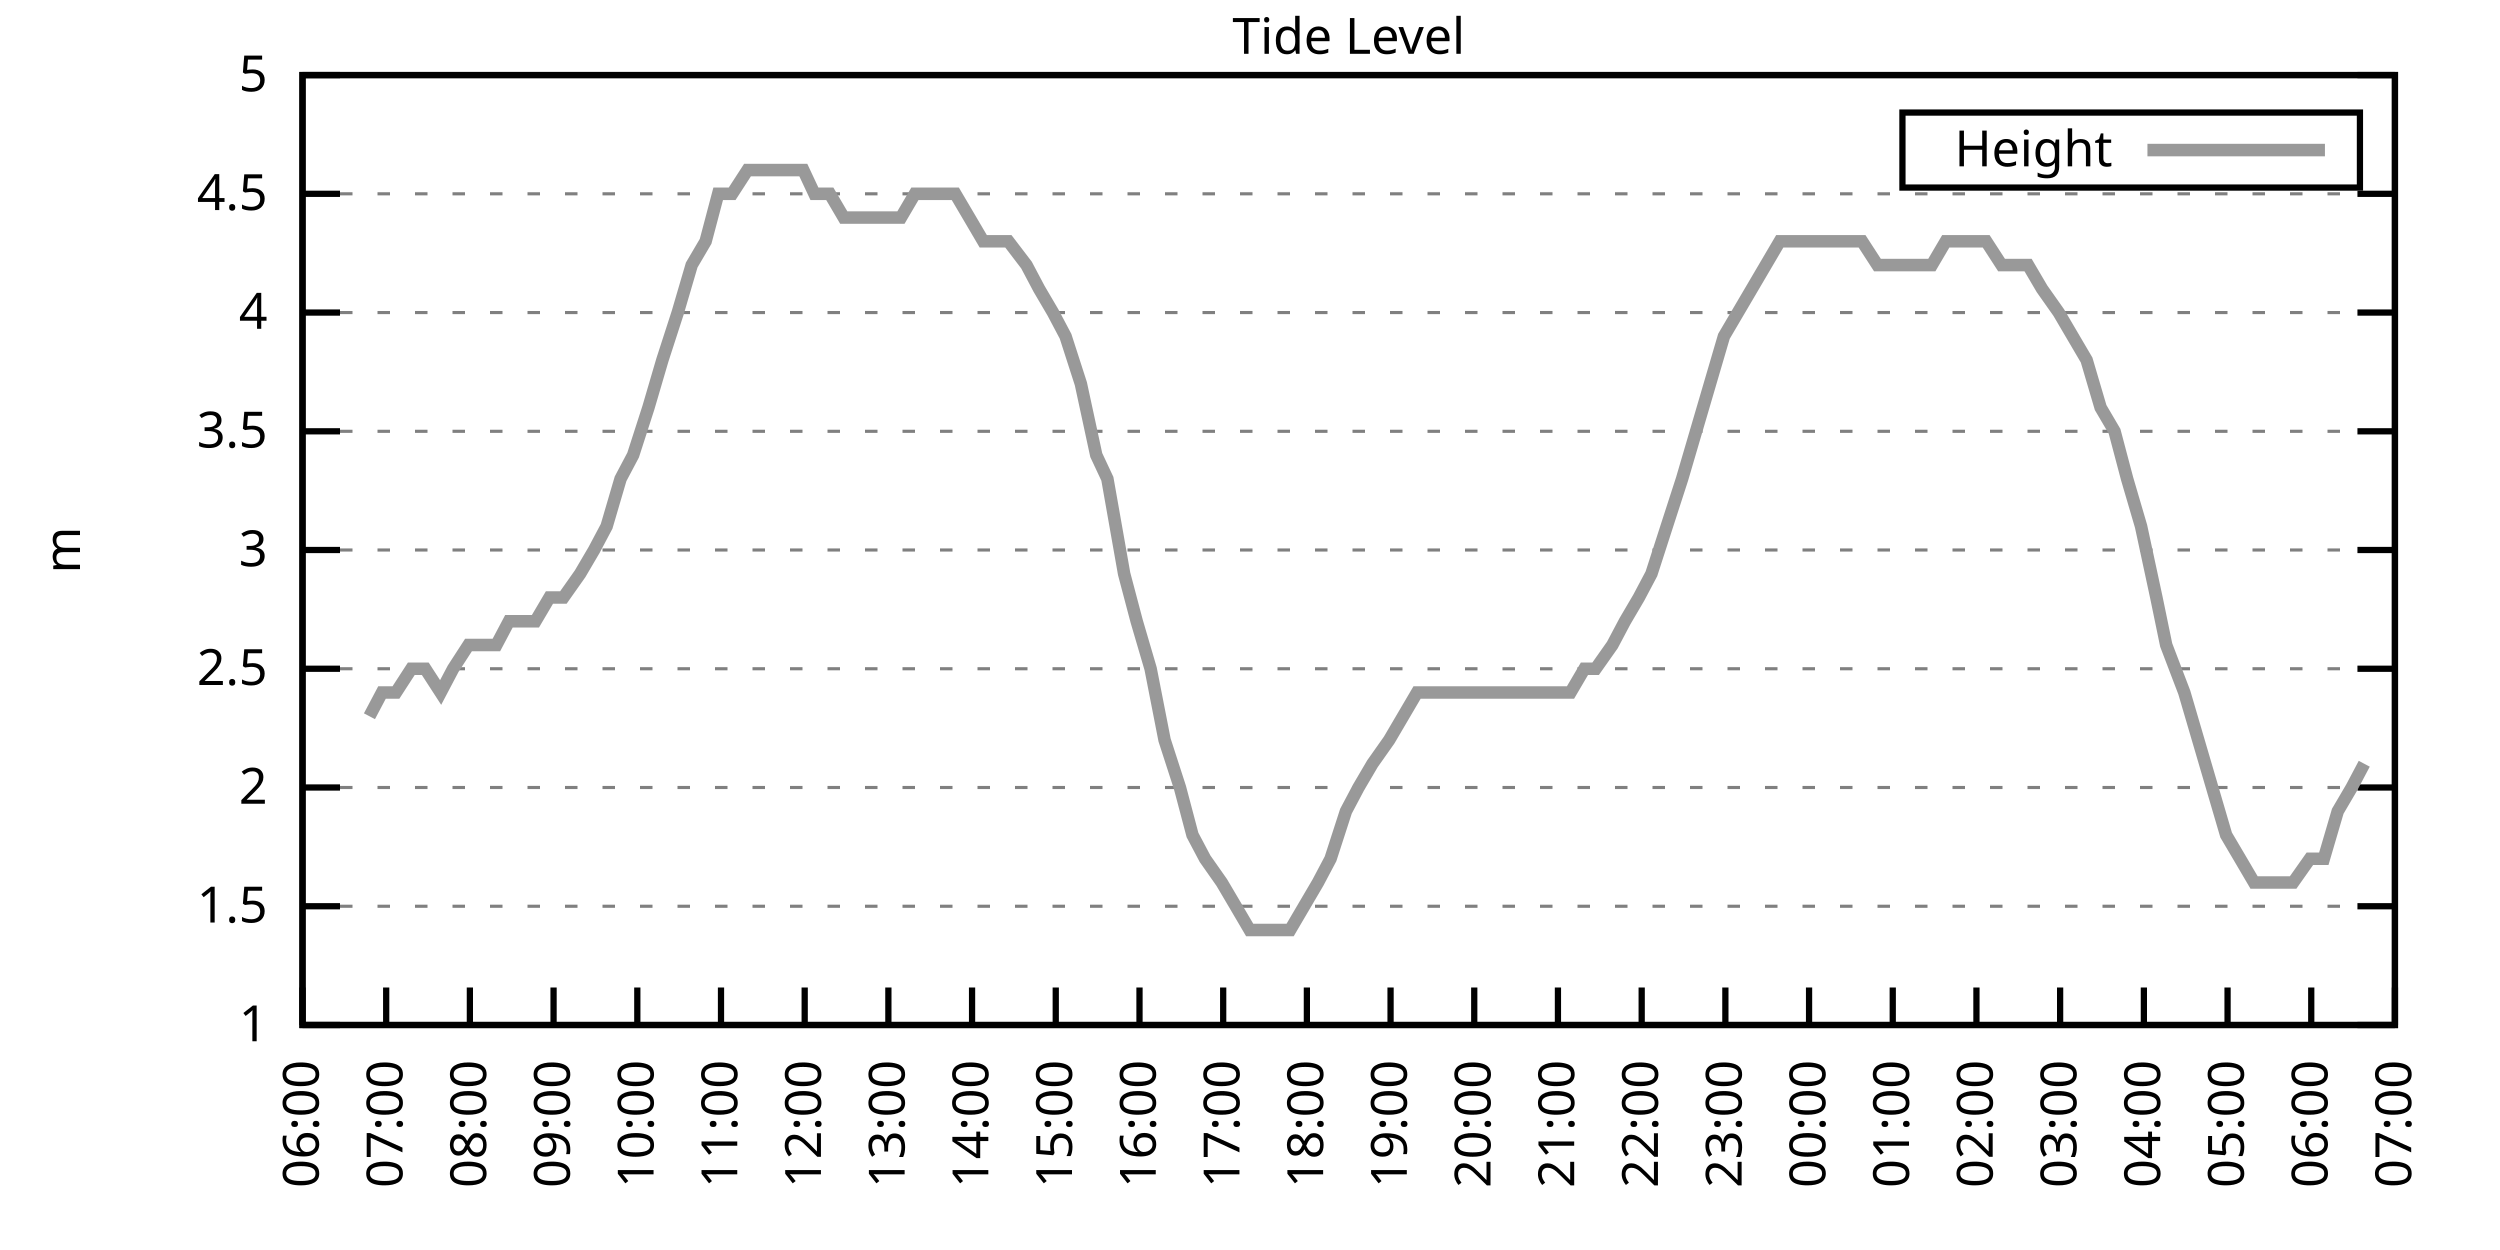
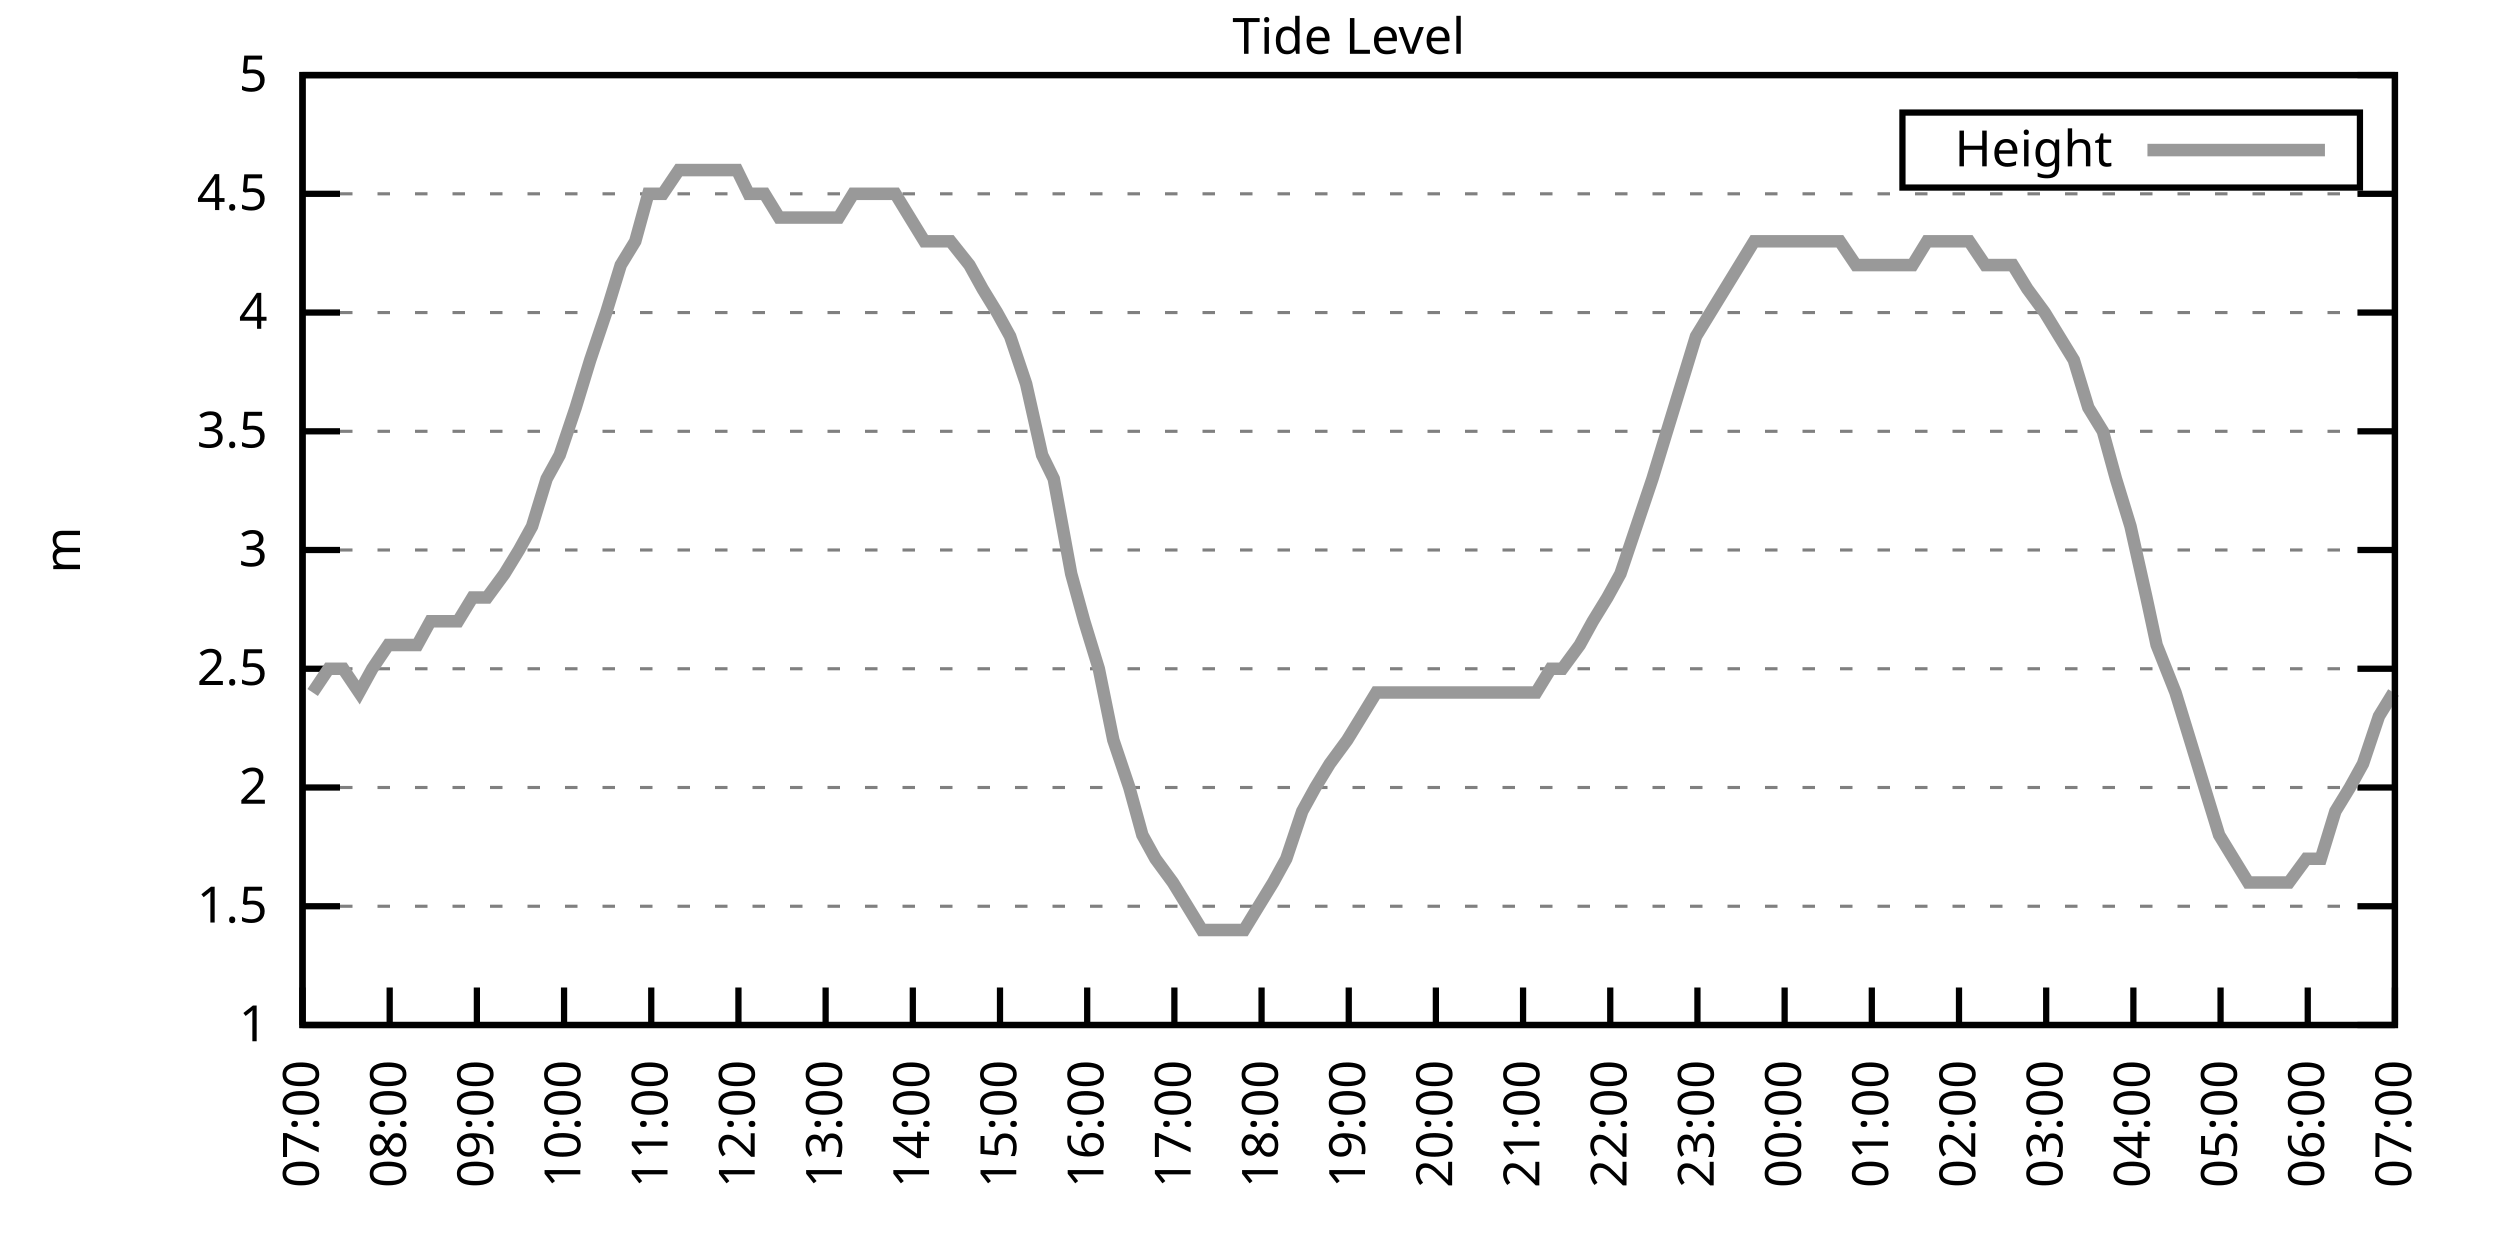
<svg xmlns="http://www.w3.org/2000/svg" xmlns:xlink="http://www.w3.org/1999/xlink" width="400" height="200" viewBox="0 0 400 200">
  <g id="gnuplot_canvas">
    <rect x="0" y="0" width="400" height="200" fill="none" />
    <defs>
      <circle id="gpDot" r="0.5" stroke-width="0.5" stroke="currentColor" />
      <path id="gpPt0" stroke-width="0.333" stroke="currentColor" d="M-1,0 h2 M0,-1 v2" />
      <path id="gpPt1" stroke-width="0.333" stroke="currentColor" d="M-1,-1 L1,1 M1,-1 L-1,1" />
      <path id="gpPt2" stroke-width="0.333" stroke="currentColor" d="M-1,0 L1,0 M0,-1 L0,1 M-1,-1 L1,1 M-1,1 L1,-1" />
      <rect id="gpPt3" stroke-width="0.333" stroke="currentColor" x="-1" y="-1" width="2" height="2" />
      <rect id="gpPt4" stroke-width="0.333" stroke="currentColor" fill="currentColor" x="-1" y="-1" width="2" height="2" />
      <circle id="gpPt5" stroke-width="0.333" stroke="currentColor" cx="0" cy="0" r="1" />
      <use xlink:href="#gpPt5" id="gpPt6" fill="currentColor" stroke="none" />
      <path id="gpPt7" stroke-width="0.333" stroke="currentColor" d="M0,-1.33 L-1.33,0.67 L1.33,0.67 z" />
      <use xlink:href="#gpPt7" id="gpPt8" fill="currentColor" stroke="none" />
      <use xlink:href="#gpPt7" id="gpPt9" stroke="currentColor" transform="rotate(180)" />
      <use xlink:href="#gpPt9" id="gpPt10" fill="currentColor" stroke="none" />
      <use xlink:href="#gpPt3" id="gpPt11" stroke="currentColor" transform="rotate(45)" />
      <use xlink:href="#gpPt11" id="gpPt12" fill="currentColor" stroke="none" />
      <path id="gpPt13" stroke-width="0.333" stroke="currentColor" d="M0,1.330 L1.265,0.411 L0.782,-1.067 L-0.782,-1.076 L-1.265,0.411 z" />
      <use xlink:href="#gpPt13" id="gpPt14" fill="currentColor" stroke="none" />
      <filter id="textbox" filterUnits="objectBoundingBox" x="0" y="0" height="1" width="1">
        <feFlood flood-color="white" flood-opacity="1" result="bgnd" />
        <feComposite in="SourceGraphic" in2="bgnd" operator="atop" />
      </filter>
      <filter id="greybox" filterUnits="objectBoundingBox" x="0" y="0" height="1" width="1">
        <feFlood flood-color="lightgrey" flood-opacity="1" result="grey" />
        <feComposite in="SourceGraphic" in2="grey" operator="atop" />
      </filter>
    </defs>
    <g fill="none" color="white" stroke="currentColor" stroke-width="1.00" stroke-linecap="butt" stroke-linejoin="miter">
</g>
    <g fill="none" color="black" stroke="currentColor" stroke-width="1.00" stroke-linecap="butt" stroke-linejoin="miter">
      <g stroke="none" shape-rendering="crispEdges">
        <polygon fill="rgb(255, 255, 255)" points="48.40,164.00 383.18,164.00 383.18,12.02 48.40,12.02 " />
      </g>
    </g>
    <g fill="none" color="black" stroke="currentColor" stroke-width="1.00" stroke-linecap="butt" stroke-linejoin="miter">
</g>
    <g fill="none" color="black" stroke="black" stroke-width="0.50" stroke-linecap="butt" stroke-linejoin="miter">
</g>
    <g fill="none" color="gray" stroke="currentColor" stroke-width="0.50" stroke-linecap="butt" stroke-linejoin="miter">
      <path stroke="gray" stroke-dasharray="2,4" class="gridline" d="M48.40,164.00 L383.19,164.00  " />
    </g>
    <g fill="none" color="gray" stroke="gray" stroke-width="1.00" stroke-linecap="butt" stroke-linejoin="miter">
</g>
    <g fill="none" color="black" stroke="currentColor" stroke-width="1.00" stroke-linecap="butt" stroke-linejoin="miter">
      <path stroke="black" d="M48.40,164.00 L54.40,164.00 M383.19,164.00 L377.19,164.00  " />
      <g transform="translate(42.80,166.60)" stroke="none" fill="black" font-family="Sans" font-size="8.00" text-anchor="end">
        <text>
          <tspan font-family="Sans"> 1</tspan>
        </text>
      </g>
    </g>
    <g fill="none" color="black" stroke="currentColor" stroke-width="1.00" stroke-linecap="butt" stroke-linejoin="miter">
</g>
    <g fill="none" color="black" stroke="black" stroke-width="0.50" stroke-linecap="butt" stroke-linejoin="miter">
</g>
    <g fill="none" color="gray" stroke="currentColor" stroke-width="0.50" stroke-linecap="butt" stroke-linejoin="miter">
      <path stroke="gray" stroke-dasharray="2,4" class="gridline" d="M48.40,145.00 L383.19,145.00  " />
    </g>
    <g fill="none" color="gray" stroke="gray" stroke-width="1.00" stroke-linecap="butt" stroke-linejoin="miter">
</g>
    <g fill="none" color="black" stroke="currentColor" stroke-width="1.00" stroke-linecap="butt" stroke-linejoin="miter">
      <path stroke="black" d="M48.40,145.00 L54.40,145.00 M383.19,145.00 L377.19,145.00  " />
      <g transform="translate(42.80,147.60)" stroke="none" fill="black" font-family="Sans" font-size="8.00" text-anchor="end">
        <text>
          <tspan font-family="Sans"> 1.5</tspan>
        </text>
      </g>
    </g>
    <g fill="none" color="black" stroke="currentColor" stroke-width="1.00" stroke-linecap="butt" stroke-linejoin="miter">
</g>
    <g fill="none" color="black" stroke="black" stroke-width="0.50" stroke-linecap="butt" stroke-linejoin="miter">
</g>
    <g fill="none" color="gray" stroke="currentColor" stroke-width="0.50" stroke-linecap="butt" stroke-linejoin="miter">
      <path stroke="gray" stroke-dasharray="2,4" class="gridline" d="M48.40,126.00 L383.19,126.00  " />
    </g>
    <g fill="none" color="gray" stroke="gray" stroke-width="1.00" stroke-linecap="butt" stroke-linejoin="miter">
</g>
    <g fill="none" color="black" stroke="currentColor" stroke-width="1.00" stroke-linecap="butt" stroke-linejoin="miter">
      <path stroke="black" d="M48.40,126.00 L54.40,126.00 M383.19,126.00 L377.19,126.00  " />
      <g transform="translate(42.80,128.60)" stroke="none" fill="black" font-family="Sans" font-size="8.00" text-anchor="end">
        <text>
          <tspan font-family="Sans"> 2</tspan>
        </text>
      </g>
    </g>
    <g fill="none" color="black" stroke="currentColor" stroke-width="1.00" stroke-linecap="butt" stroke-linejoin="miter">
</g>
    <g fill="none" color="black" stroke="black" stroke-width="0.50" stroke-linecap="butt" stroke-linejoin="miter">
</g>
    <g fill="none" color="gray" stroke="currentColor" stroke-width="0.50" stroke-linecap="butt" stroke-linejoin="miter">
      <path stroke="gray" stroke-dasharray="2,4" class="gridline" d="M48.40,107.00 L383.19,107.00  " />
    </g>
    <g fill="none" color="gray" stroke="gray" stroke-width="1.00" stroke-linecap="butt" stroke-linejoin="miter">
</g>
    <g fill="none" color="black" stroke="currentColor" stroke-width="1.00" stroke-linecap="butt" stroke-linejoin="miter">
      <path stroke="black" d="M48.40,107.00 L54.40,107.00 M383.19,107.00 L377.19,107.00  " />
      <g transform="translate(42.80,109.60)" stroke="none" fill="black" font-family="Sans" font-size="8.00" text-anchor="end">
        <text>
          <tspan font-family="Sans"> 2.5</tspan>
        </text>
      </g>
    </g>
    <g fill="none" color="black" stroke="currentColor" stroke-width="1.00" stroke-linecap="butt" stroke-linejoin="miter">
</g>
    <g fill="none" color="black" stroke="black" stroke-width="0.50" stroke-linecap="butt" stroke-linejoin="miter">
</g>
    <g fill="none" color="gray" stroke="currentColor" stroke-width="0.50" stroke-linecap="butt" stroke-linejoin="miter">
      <path stroke="gray" stroke-dasharray="2,4" class="gridline" d="M48.40,88.00 L383.19,88.00  " />
    </g>
    <g fill="none" color="gray" stroke="gray" stroke-width="1.00" stroke-linecap="butt" stroke-linejoin="miter">
</g>
    <g fill="none" color="black" stroke="currentColor" stroke-width="1.00" stroke-linecap="butt" stroke-linejoin="miter">
      <path stroke="black" d="M48.40,88.00 L54.40,88.00 M383.19,88.00 L377.19,88.00  " />
      <g transform="translate(42.80,90.60)" stroke="none" fill="black" font-family="Sans" font-size="8.00" text-anchor="end">
        <text>
          <tspan font-family="Sans"> 3</tspan>
        </text>
      </g>
    </g>
    <g fill="none" color="black" stroke="currentColor" stroke-width="1.00" stroke-linecap="butt" stroke-linejoin="miter">
</g>
    <g fill="none" color="black" stroke="black" stroke-width="0.50" stroke-linecap="butt" stroke-linejoin="miter">
</g>
    <g fill="none" color="gray" stroke="currentColor" stroke-width="0.50" stroke-linecap="butt" stroke-linejoin="miter">
      <path stroke="gray" stroke-dasharray="2,4" class="gridline" d="M48.40,69.01 L383.19,69.01  " />
    </g>
    <g fill="none" color="gray" stroke="gray" stroke-width="1.00" stroke-linecap="butt" stroke-linejoin="miter">
</g>
    <g fill="none" color="black" stroke="currentColor" stroke-width="1.00" stroke-linecap="butt" stroke-linejoin="miter">
      <path stroke="black" d="M48.40,69.01 L54.40,69.01 M383.19,69.01 L377.19,69.01  " />
      <g transform="translate(42.80,71.61)" stroke="none" fill="black" font-family="Sans" font-size="8.00" text-anchor="end">
        <text>
          <tspan font-family="Sans"> 3.5</tspan>
        </text>
      </g>
    </g>
    <g fill="none" color="black" stroke="currentColor" stroke-width="1.00" stroke-linecap="butt" stroke-linejoin="miter">
</g>
    <g fill="none" color="black" stroke="black" stroke-width="0.50" stroke-linecap="butt" stroke-linejoin="miter">
</g>
    <g fill="none" color="gray" stroke="currentColor" stroke-width="0.50" stroke-linecap="butt" stroke-linejoin="miter">
      <path stroke="gray" stroke-dasharray="2,4" class="gridline" d="M48.40,50.01 L383.19,50.01  " />
    </g>
    <g fill="none" color="gray" stroke="gray" stroke-width="1.00" stroke-linecap="butt" stroke-linejoin="miter">
</g>
    <g fill="none" color="black" stroke="currentColor" stroke-width="1.00" stroke-linecap="butt" stroke-linejoin="miter">
      <path stroke="black" d="M48.40,50.01 L54.40,50.01 M383.19,50.01 L377.19,50.01  " />
      <g transform="translate(42.80,52.61)" stroke="none" fill="black" font-family="Sans" font-size="8.00" text-anchor="end">
        <text>
          <tspan font-family="Sans"> 4</tspan>
        </text>
      </g>
    </g>
    <g fill="none" color="black" stroke="currentColor" stroke-width="1.00" stroke-linecap="butt" stroke-linejoin="miter">
</g>
    <g fill="none" color="black" stroke="black" stroke-width="0.50" stroke-linecap="butt" stroke-linejoin="miter">
</g>
    <g fill="none" color="gray" stroke="currentColor" stroke-width="0.50" stroke-linecap="butt" stroke-linejoin="miter">
      <path stroke="gray" stroke-dasharray="2,4" class="gridline" d="M48.40,31.01 L383.19,31.01  " />
    </g>
    <g fill="none" color="gray" stroke="gray" stroke-width="1.00" stroke-linecap="butt" stroke-linejoin="miter">
</g>
    <g fill="none" color="black" stroke="currentColor" stroke-width="1.00" stroke-linecap="butt" stroke-linejoin="miter">
      <path stroke="black" d="M48.40,31.01 L54.40,31.01 M383.19,31.01 L377.19,31.01  " />
      <g transform="translate(42.80,33.61)" stroke="none" fill="black" font-family="Sans" font-size="8.00" text-anchor="end">
        <text>
          <tspan font-family="Sans"> 4.5</tspan>
        </text>
      </g>
    </g>
    <g fill="none" color="black" stroke="currentColor" stroke-width="1.00" stroke-linecap="butt" stroke-linejoin="miter">
</g>
    <g fill="none" color="black" stroke="black" stroke-width="0.50" stroke-linecap="butt" stroke-linejoin="miter">
</g>
    <g fill="none" color="gray" stroke="currentColor" stroke-width="0.50" stroke-linecap="butt" stroke-linejoin="miter">
      <path stroke="gray" stroke-dasharray="2,4" class="gridline" d="M48.40,12.01 L383.19,12.01  " />
    </g>
    <g fill="none" color="gray" stroke="gray" stroke-width="1.00" stroke-linecap="butt" stroke-linejoin="miter">
</g>
    <g fill="none" color="black" stroke="currentColor" stroke-width="1.00" stroke-linecap="butt" stroke-linejoin="miter">
      <path stroke="black" d="M48.40,12.01 L54.40,12.01 M383.19,12.01 L377.19,12.01  " />
      <g transform="translate(42.80,14.61)" stroke="none" fill="black" font-family="Sans" font-size="8.00" text-anchor="end">
        <text>
          <tspan font-family="Sans"> 5</tspan>
        </text>
      </g>
    </g>
    <g fill="none" color="black" stroke="currentColor" stroke-width="1.00" stroke-linecap="butt" stroke-linejoin="miter">
      <path stroke="black" d="M48.40,164.00 L48.40,158.00  " />
      <g transform="translate(51.00,169.60) rotate(270.00)" stroke="none" fill="black" font-family="Sans" font-size="8.00" text-anchor="end">
        <text>
-           <tspan font-family="Sans">06:00</tspan>
-         </text>
-       </g>
-     </g>
-     <g fill="none" color="black" stroke="currentColor" stroke-width="1.00" stroke-linecap="butt" stroke-linejoin="miter">
-       <path stroke="black" d="M61.79,164.00 L61.79,158.00  " />
-       <g transform="translate(64.39,169.60) rotate(270.00)" stroke="none" fill="black" font-family="Sans" font-size="8.00" text-anchor="end">
-         <text>
          <tspan font-family="Sans">07:00</tspan>
        </text>
      </g>
    </g>
    <g fill="none" color="black" stroke="currentColor" stroke-width="1.00" stroke-linecap="butt" stroke-linejoin="miter">
-       <path stroke="black" d="M75.18,164.00 L75.18,158.00  " />
-       <g transform="translate(77.78,169.60) rotate(270.00)" stroke="none" fill="black" font-family="Sans" font-size="8.00" text-anchor="end">
+       <path stroke="black" d="M62.35,164.00 L62.35,158.00  " />
+       <g transform="translate(64.95,169.60) rotate(270.00)" stroke="none" fill="black" font-family="Sans" font-size="8.00" text-anchor="end">
        <text>
          <tspan font-family="Sans">08:00</tspan>
        </text>
      </g>
    </g>
    <g fill="none" color="black" stroke="currentColor" stroke-width="1.00" stroke-linecap="butt" stroke-linejoin="miter">
-       <path stroke="black" d="M88.57,164.00 L88.57,158.00  " />
-       <g transform="translate(91.17,169.60) rotate(270.00)" stroke="none" fill="black" font-family="Sans" font-size="8.00" text-anchor="end">
+       <path stroke="black" d="M76.30,164.00 L76.30,158.00  " />
+       <g transform="translate(78.90,169.60) rotate(270.00)" stroke="none" fill="black" font-family="Sans" font-size="8.00" text-anchor="end">
        <text>
          <tspan font-family="Sans">09:00</tspan>
        </text>
      </g>
    </g>
    <g fill="none" color="black" stroke="currentColor" stroke-width="1.00" stroke-linecap="butt" stroke-linejoin="miter">
-       <path stroke="black" d="M101.97,164.00 L101.97,158.00  " />
-       <g transform="translate(104.57,169.60) rotate(270.00)" stroke="none" fill="black" font-family="Sans" font-size="8.00" text-anchor="end">
+       <path stroke="black" d="M90.25,164.00 L90.25,158.00  " />
+       <g transform="translate(92.85,169.60) rotate(270.00)" stroke="none" fill="black" font-family="Sans" font-size="8.00" text-anchor="end">
        <text>
          <tspan font-family="Sans">10:00</tspan>
        </text>
      </g>
    </g>
    <g fill="none" color="black" stroke="currentColor" stroke-width="1.00" stroke-linecap="butt" stroke-linejoin="miter">
-       <path stroke="black" d="M115.36,164.00 L115.36,158.00  " />
-       <g transform="translate(117.96,169.60) rotate(270.00)" stroke="none" fill="black" font-family="Sans" font-size="8.00" text-anchor="end">
+       <path stroke="black" d="M104.20,164.00 L104.20,158.00  " />
+       <g transform="translate(106.80,169.60) rotate(270.00)" stroke="none" fill="black" font-family="Sans" font-size="8.00" text-anchor="end">
        <text>
          <tspan font-family="Sans">11:00</tspan>
        </text>
      </g>
    </g>
    <g fill="none" color="black" stroke="currentColor" stroke-width="1.00" stroke-linecap="butt" stroke-linejoin="miter">
-       <path stroke="black" d="M128.75,164.00 L128.75,158.00  " />
-       <g transform="translate(131.35,169.60) rotate(270.00)" stroke="none" fill="black" font-family="Sans" font-size="8.00" text-anchor="end">
+       <path stroke="black" d="M118.15,164.00 L118.15,158.00  " />
+       <g transform="translate(120.75,169.60) rotate(270.00)" stroke="none" fill="black" font-family="Sans" font-size="8.00" text-anchor="end">
        <text>
          <tspan font-family="Sans">12:00</tspan>
        </text>
      </g>
    </g>
    <g fill="none" color="black" stroke="currentColor" stroke-width="1.00" stroke-linecap="butt" stroke-linejoin="miter">
-       <path stroke="black" d="M142.14,164.00 L142.14,158.00  " />
-       <g transform="translate(144.74,169.60) rotate(270.00)" stroke="none" fill="black" font-family="Sans" font-size="8.00" text-anchor="end">
+       <path stroke="black" d="M132.10,164.00 L132.10,158.00  " />
+       <g transform="translate(134.70,169.60) rotate(270.00)" stroke="none" fill="black" font-family="Sans" font-size="8.00" text-anchor="end">
        <text>
          <tspan font-family="Sans">13:00</tspan>
        </text>
      </g>
    </g>
    <g fill="none" color="black" stroke="currentColor" stroke-width="1.00" stroke-linecap="butt" stroke-linejoin="miter">
-       <path stroke="black" d="M155.53,164.00 L155.53,158.00  " />
-       <g transform="translate(158.13,169.60) rotate(270.00)" stroke="none" fill="black" font-family="Sans" font-size="8.00" text-anchor="end">
+       <path stroke="black" d="M146.05,164.00 L146.05,158.00  " />
+       <g transform="translate(148.65,169.60) rotate(270.00)" stroke="none" fill="black" font-family="Sans" font-size="8.00" text-anchor="end">
        <text>
          <tspan font-family="Sans">14:00</tspan>
        </text>
      </g>
    </g>
    <g fill="none" color="black" stroke="currentColor" stroke-width="1.00" stroke-linecap="butt" stroke-linejoin="miter">
-       <path stroke="black" d="M168.92,164.00 L168.92,158.00  " />
-       <g transform="translate(171.52,169.60) rotate(270.00)" stroke="none" fill="black" font-family="Sans" font-size="8.00" text-anchor="end">
+       <path stroke="black" d="M160.00,164.00 L160.00,158.00  " />
+       <g transform="translate(162.60,169.60) rotate(270.00)" stroke="none" fill="black" font-family="Sans" font-size="8.00" text-anchor="end">
        <text>
          <tspan font-family="Sans">15:00</tspan>
        </text>
      </g>
    </g>
    <g fill="none" color="black" stroke="currentColor" stroke-width="1.00" stroke-linecap="butt" stroke-linejoin="miter">
-       <path stroke="black" d="M182.32,164.00 L182.32,158.00  " />
-       <g transform="translate(184.92,169.60) rotate(270.00)" stroke="none" fill="black" font-family="Sans" font-size="8.00" text-anchor="end">
+       <path stroke="black" d="M173.95,164.00 L173.95,158.00  " />
+       <g transform="translate(176.55,169.60) rotate(270.00)" stroke="none" fill="black" font-family="Sans" font-size="8.00" text-anchor="end">
        <text>
          <tspan font-family="Sans">16:00</tspan>
        </text>
      </g>
    </g>
    <g fill="none" color="black" stroke="currentColor" stroke-width="1.00" stroke-linecap="butt" stroke-linejoin="miter">
-       <path stroke="black" d="M195.71,164.00 L195.71,158.00  " />
-       <g transform="translate(198.31,169.60) rotate(270.00)" stroke="none" fill="black" font-family="Sans" font-size="8.00" text-anchor="end">
+       <path stroke="black" d="M187.90,164.00 L187.90,158.00  " />
+       <g transform="translate(190.50,169.60) rotate(270.00)" stroke="none" fill="black" font-family="Sans" font-size="8.00" text-anchor="end">
        <text>
          <tspan font-family="Sans">17:00</tspan>
        </text>
      </g>
    </g>
    <g fill="none" color="black" stroke="currentColor" stroke-width="1.00" stroke-linecap="butt" stroke-linejoin="miter">
-       <path stroke="black" d="M209.10,164.00 L209.10,158.00  " />
-       <g transform="translate(211.70,169.60) rotate(270.00)" stroke="none" fill="black" font-family="Sans" font-size="8.00" text-anchor="end">
+       <path stroke="black" d="M201.85,164.00 L201.85,158.00  " />
+       <g transform="translate(204.45,169.60) rotate(270.00)" stroke="none" fill="black" font-family="Sans" font-size="8.00" text-anchor="end">
        <text>
          <tspan font-family="Sans">18:00</tspan>
        </text>
      </g>
    </g>
    <g fill="none" color="black" stroke="currentColor" stroke-width="1.00" stroke-linecap="butt" stroke-linejoin="miter">
-       <path stroke="black" d="M222.49,164.00 L222.49,158.00  " />
-       <g transform="translate(225.09,169.60) rotate(270.00)" stroke="none" fill="black" font-family="Sans" font-size="8.00" text-anchor="end">
+       <path stroke="black" d="M215.80,164.00 L215.80,158.00  " />
+       <g transform="translate(218.40,169.60) rotate(270.00)" stroke="none" fill="black" font-family="Sans" font-size="8.00" text-anchor="end">
        <text>
          <tspan font-family="Sans">19:00</tspan>
        </text>
      </g>
    </g>
    <g fill="none" color="black" stroke="currentColor" stroke-width="1.00" stroke-linecap="butt" stroke-linejoin="miter">
-       <path stroke="black" d="M235.88,164.00 L235.88,158.00  " />
-       <g transform="translate(238.48,169.60) rotate(270.00)" stroke="none" fill="black" font-family="Sans" font-size="8.00" text-anchor="end">
+       <path stroke="black" d="M229.74,164.00 L229.74,158.00  " />
+       <g transform="translate(232.34,169.60) rotate(270.00)" stroke="none" fill="black" font-family="Sans" font-size="8.00" text-anchor="end">
        <text>
          <tspan font-family="Sans">20:00</tspan>
        </text>
      </g>
    </g>
    <g fill="none" color="black" stroke="currentColor" stroke-width="1.00" stroke-linecap="butt" stroke-linejoin="miter">
-       <path stroke="black" d="M249.27,164.00 L249.27,158.00  " />
-       <g transform="translate(251.87,169.60) rotate(270.00)" stroke="none" fill="black" font-family="Sans" font-size="8.00" text-anchor="end">
+       <path stroke="black" d="M243.69,164.00 L243.69,158.00  " />
+       <g transform="translate(246.29,169.60) rotate(270.00)" stroke="none" fill="black" font-family="Sans" font-size="8.00" text-anchor="end">
        <text>
          <tspan font-family="Sans">21:00</tspan>
        </text>
      </g>
    </g>
    <g fill="none" color="black" stroke="currentColor" stroke-width="1.00" stroke-linecap="butt" stroke-linejoin="miter">
-       <path stroke="black" d="M262.67,164.00 L262.67,158.00  " />
-       <g transform="translate(265.27,169.60) rotate(270.00)" stroke="none" fill="black" font-family="Sans" font-size="8.00" text-anchor="end">
+       <path stroke="black" d="M257.64,164.00 L257.64,158.00  " />
+       <g transform="translate(260.24,169.60) rotate(270.00)" stroke="none" fill="black" font-family="Sans" font-size="8.00" text-anchor="end">
        <text>
          <tspan font-family="Sans">22:00</tspan>
        </text>
      </g>
    </g>
    <g fill="none" color="black" stroke="currentColor" stroke-width="1.00" stroke-linecap="butt" stroke-linejoin="miter">
-       <path stroke="black" d="M276.06,164.00 L276.06,158.00  " />
-       <g transform="translate(278.66,169.60) rotate(270.00)" stroke="none" fill="black" font-family="Sans" font-size="8.00" text-anchor="end">
+       <path stroke="black" d="M271.59,164.00 L271.59,158.00  " />
+       <g transform="translate(274.19,169.60) rotate(270.00)" stroke="none" fill="black" font-family="Sans" font-size="8.00" text-anchor="end">
        <text>
          <tspan font-family="Sans">23:00</tspan>
        </text>
      </g>
    </g>
    <g fill="none" color="black" stroke="currentColor" stroke-width="1.00" stroke-linecap="butt" stroke-linejoin="miter">
-       <path stroke="black" d="M289.45,164.00 L289.45,158.00  " />
-       <g transform="translate(292.05,169.60) rotate(270.00)" stroke="none" fill="black" font-family="Sans" font-size="8.00" text-anchor="end">
+       <path stroke="black" d="M285.54,164.00 L285.54,158.00  " />
+       <g transform="translate(288.14,169.60) rotate(270.00)" stroke="none" fill="black" font-family="Sans" font-size="8.00" text-anchor="end">
        <text>
          <tspan font-family="Sans">00:00</tspan>
        </text>
      </g>
    </g>
    <g fill="none" color="black" stroke="currentColor" stroke-width="1.00" stroke-linecap="butt" stroke-linejoin="miter">
-       <path stroke="black" d="M302.84,164.00 L302.84,158.00  " />
-       <g transform="translate(305.44,169.60) rotate(270.00)" stroke="none" fill="black" font-family="Sans" font-size="8.00" text-anchor="end">
+       <path stroke="black" d="M299.49,164.00 L299.49,158.00  " />
+       <g transform="translate(302.09,169.60) rotate(270.00)" stroke="none" fill="black" font-family="Sans" font-size="8.00" text-anchor="end">
        <text>
          <tspan font-family="Sans">01:00</tspan>
        </text>
      </g>
    </g>
    <g fill="none" color="black" stroke="currentColor" stroke-width="1.00" stroke-linecap="butt" stroke-linejoin="miter">
-       <path stroke="black" d="M316.23,164.00 L316.23,158.00  " />
-       <g transform="translate(318.83,169.60) rotate(270.00)" stroke="none" fill="black" font-family="Sans" font-size="8.00" text-anchor="end">
+       <path stroke="black" d="M313.44,164.00 L313.44,158.00  " />
+       <g transform="translate(316.04,169.60) rotate(270.00)" stroke="none" fill="black" font-family="Sans" font-size="8.00" text-anchor="end">
        <text>
          <tspan font-family="Sans">02:00</tspan>
        </text>
      </g>
    </g>
    <g fill="none" color="black" stroke="currentColor" stroke-width="1.00" stroke-linecap="butt" stroke-linejoin="miter">
-       <path stroke="black" d="M329.62,164.00 L329.62,158.00  " />
-       <g transform="translate(332.22,169.60) rotate(270.00)" stroke="none" fill="black" font-family="Sans" font-size="8.00" text-anchor="end">
+       <path stroke="black" d="M327.39,164.00 L327.39,158.00  " />
+       <g transform="translate(329.99,169.60) rotate(270.00)" stroke="none" fill="black" font-family="Sans" font-size="8.00" text-anchor="end">
        <text>
          <tspan font-family="Sans">03:00</tspan>
        </text>
      </g>
    </g>
    <g fill="none" color="black" stroke="currentColor" stroke-width="1.00" stroke-linecap="butt" stroke-linejoin="miter">
-       <path stroke="black" d="M343.02,164.00 L343.02,158.00  " />
-       <g transform="translate(345.62,169.60) rotate(270.00)" stroke="none" fill="black" font-family="Sans" font-size="8.00" text-anchor="end">
+       <path stroke="black" d="M341.34,164.00 L341.34,158.00  " />
+       <g transform="translate(343.94,169.60) rotate(270.00)" stroke="none" fill="black" font-family="Sans" font-size="8.00" text-anchor="end">
        <text>
          <tspan font-family="Sans">04:00</tspan>
        </text>
      </g>
    </g>
    <g fill="none" color="black" stroke="currentColor" stroke-width="1.00" stroke-linecap="butt" stroke-linejoin="miter">
-       <path stroke="black" d="M356.41,164.00 L356.41,158.00  " />
-       <g transform="translate(359.01,169.60) rotate(270.00)" stroke="none" fill="black" font-family="Sans" font-size="8.00" text-anchor="end">
+       <path stroke="black" d="M355.29,164.00 L355.29,158.00  " />
+       <g transform="translate(357.89,169.60) rotate(270.00)" stroke="none" fill="black" font-family="Sans" font-size="8.00" text-anchor="end">
        <text>
          <tspan font-family="Sans">05:00</tspan>
        </text>
      </g>
    </g>
    <g fill="none" color="black" stroke="currentColor" stroke-width="1.00" stroke-linecap="butt" stroke-linejoin="miter">
-       <path stroke="black" d="M369.80,164.00 L369.80,158.00  " />
-       <g transform="translate(372.40,169.60) rotate(270.00)" stroke="none" fill="black" font-family="Sans" font-size="8.00" text-anchor="end">
+       <path stroke="black" d="M369.24,164.00 L369.24,158.00  " />
+       <g transform="translate(371.84,169.60) rotate(270.00)" stroke="none" fill="black" font-family="Sans" font-size="8.00" text-anchor="end">
        <text>
          <tspan font-family="Sans">06:00</tspan>
        </text>
      </g>
    </g>
    <g fill="none" color="black" stroke="currentColor" stroke-width="1.00" stroke-linecap="butt" stroke-linejoin="miter">
      <path stroke="black" d="M383.19,164.00 L383.19,158.00  " />
      <g transform="translate(385.79,169.60) rotate(270.00)" stroke="none" fill="black" font-family="Sans" font-size="8.00" text-anchor="end">
        <text>
          <tspan font-family="Sans">07:00</tspan>
        </text>
      </g>
    </g>
    <g fill="none" color="black" stroke="currentColor" stroke-width="1.00" stroke-linecap="butt" stroke-linejoin="miter">
</g>
    <g fill="none" color="black" stroke="currentColor" stroke-width="1.00" stroke-linecap="butt" stroke-linejoin="miter">
      <path stroke="black" d="M48.40,12.01 L48.40,164.00 L383.19,164.00 L383.19,12.01 L48.40,12.01 Z  " />
    </g>
    <g fill="none" color="black" stroke="currentColor" stroke-width="1.00" stroke-linecap="butt" stroke-linejoin="miter">
</g>
    <g fill="none" color="black" stroke="currentColor" stroke-width="1.00" stroke-linecap="butt" stroke-linejoin="miter">
      <path stroke="black" d="M304.39,30.01 L304.39,18.01 L377.59,18.01 L377.59,30.01 L304.39,30.01 Z  " />
    </g>
    <g id="Tide_level_plot_1">
      <g fill="none" color="white" stroke="black" stroke-width="2.00" stroke-linecap="butt" stroke-linejoin="miter">
</g>
      <g fill="none" color="black" stroke="currentColor" stroke-width="2.00" stroke-linecap="butt" stroke-linejoin="miter">
        <g transform="translate(337.99,26.61)" stroke="none" fill="black" font-family="Sans" font-size="8.00" text-anchor="end">
          <text>
            <tspan font-family="Sans">Height</tspan>
          </text>
        </g>
      </g>
      <g fill="none" color="black" stroke="currentColor" stroke-width="2.00" stroke-linecap="butt" stroke-linejoin="miter">
-         <path stroke="rgb(153, 153, 153)" d="M343.59,24.01 L371.99,24.01 M59.11,114.60 L61.12,110.80 L63.35,110.80 L65.81,107.00 L68.04,107.00 L70.50,110.80   L72.50,107.00 L74.96,103.20 L77.19,103.20 L79.42,103.20 L81.43,99.40 L83.66,99.40 L85.67,99.40 L87.91,95.60   L90.14,95.60 L92.82,91.80 L95.05,88.00 L97.06,84.21 L99.29,76.61 L101.30,72.81 L103.75,65.21 L105.98,57.61   L108.44,50.01 L110.67,42.41 L112.90,38.61 L114.91,31.01 L117.14,31.01 L119.60,27.21 L121.83,27.21 L123.62,27.21   L126.29,27.21 L128.53,27.21 L130.31,31.01 L132.77,31.01 L135.00,34.81 L137.23,34.81 L139.24,34.81 L141.47,34.81   L144.15,34.81 L146.38,31.01 L148.61,31.01 L150.85,31.01 L152.85,31.01 L155.09,34.81 L157.32,38.61 L159.77,38.61   L161.34,38.61 L164.24,42.41 L166.25,46.21 L168.48,50.01 L170.49,53.81 L172.94,61.41 L175.40,72.81 L177.18,76.61   L179.86,91.80 L181.87,99.40 L184.10,107.00 L186.33,118.40 L188.79,126.00 L190.80,133.60 L192.81,137.40 L195.48,141.20   L197.72,145.00 L199.95,148.80 L202.18,148.80 L204.41,148.80 L206.42,148.80 L208.65,145.00 L210.88,141.20 L212.89,137.40   L215.35,129.80 L217.36,126.00 L219.59,122.20 L222.27,118.40 L224.50,114.60 L226.73,110.80 L228.74,110.80 L231.20,110.80   L233.43,110.80 L235.66,110.80 L237.89,110.80 L240.12,110.80 L242.36,110.80 L244.36,110.80 L246.37,110.80 L249.05,110.80   L251.28,110.80 L253.51,107.00 L255.30,107.00 L257.98,103.20 L259.99,99.40 L262.22,95.60 L264.23,91.80 L266.68,84.21   L269.14,76.61 L271.37,69.01 L273.60,61.41 L275.83,53.81 L284.76,38.61 L286.77,38.61 L288.78,38.61 L291.23,38.61   L293.69,38.61 L295.25,38.61 L297.93,38.61 L300.39,42.41 L302.17,42.41 L304.18,42.41 L307.08,42.41 L309.09,42.41   L311.32,38.61 L313.78,38.61 L316.01,38.61 L317.79,38.61 L320.25,42.41 L322.48,42.41 L324.49,42.41 L326.72,46.21   L329.40,50.01 L331.63,53.81 L333.86,57.61 L336.10,65.21 L338.33,69.01 L340.34,76.61 L342.57,84.21 L345.02,95.60   L346.59,103.20 L349.49,110.80 L351.72,118.40 L353.95,126.00 L356.18,133.60 L358.42,137.40 L360.65,141.20 L362.88,141.20   L364.89,141.20 L366.90,141.20 L369.58,137.40 L371.81,137.40 L374.04,129.80 L376.27,126.00 L378.28,122.20  " />
+         <path stroke="rgb(153, 153, 153)" d="M343.59,24.01 L371.99,24.01 M50.03,110.80 L52.58,107.00 L54.91,107.00 L57.47,110.80 L59.56,107.00 L62.12,103.20   L64.44,103.20 L66.77,103.20 L68.86,99.40 L71.18,99.40 L73.28,99.40 L75.60,95.60 L77.93,95.60 L80.72,91.80   L83.04,88.00 L85.13,84.21 L87.46,76.61 L89.55,72.81 L92.11,65.21 L94.43,57.61 L96.99,50.01 L99.32,42.41   L101.64,38.61 L103.73,31.01 L106.06,31.01 L108.62,27.21 L110.94,27.21 L112.80,27.21 L115.59,27.21 L117.92,27.21   L119.78,31.01 L122.33,31.01 L124.66,34.81 L126.98,34.81 L129.08,34.81 L131.40,34.81 L134.19,34.81 L136.51,31.01   L138.84,31.01 L141.16,31.01 L143.26,31.01 L145.58,34.81 L147.91,38.61 L150.46,38.61 L152.09,38.61 L155.11,42.41   L157.21,46.21 L159.53,50.01 L161.62,53.81 L164.18,61.41 L166.74,72.81 L168.60,76.61 L171.39,91.80 L173.48,99.40   L175.81,107.00 L178.13,118.40 L180.69,126.00 L182.78,133.60 L184.87,137.40 L187.66,141.20 L189.99,145.00 L192.31,148.80   L194.64,148.80 L196.96,148.80 L199.06,148.80 L201.38,145.00 L203.71,141.20 L205.80,137.40 L208.36,129.80 L210.45,126.00   L212.77,122.20 L215.56,118.40 L217.89,114.60 L220.21,110.80 L222.30,110.80 L224.86,110.80 L227.19,110.80 L229.51,110.80   L231.84,110.80 L234.16,110.80 L236.49,110.80 L238.58,110.80 L240.67,110.80 L243.46,110.80 L245.79,110.80 L248.11,107.00   L249.97,107.00 L252.76,103.20 L254.85,99.40 L257.18,95.60 L259.27,91.80 L261.83,84.21 L264.39,76.61 L266.71,69.01   L269.04,61.41 L271.36,53.81 L280.66,38.61 L282.75,38.61 L284.85,38.61 L287.40,38.61 L289.96,38.61 L291.59,38.61   L294.38,38.61 L296.94,42.41 L298.80,42.41 L300.89,42.41 L303.91,42.41 L306.00,42.41 L308.33,38.61 L310.88,38.61   L313.21,38.61 L315.07,38.61 L317.63,42.41 L319.95,42.41 L322.04,42.41 L324.37,46.21 L327.16,50.01 L329.48,53.81   L331.81,57.61 L334.13,65.21 L336.46,69.01 L338.55,76.61 L340.88,84.21 L343.43,95.60 L345.06,103.20 L348.08,110.80   L350.41,118.40 L352.73,126.00 L355.06,133.60 L357.38,137.40 L359.71,141.20 L362.03,141.20 L364.13,141.20 L366.22,141.20   L369.01,137.40 L371.33,137.40 L373.66,129.80 L375.98,126.00 L378.08,122.20 L380.63,114.60 L382.96,110.80  " />
      </g>
    </g>
    <g fill="none" color="black" stroke="currentColor" stroke-width="2.00" stroke-linecap="butt" stroke-linejoin="miter">
</g>
    <g fill="none" color="black" stroke="black" stroke-width="1.00" stroke-linecap="butt" stroke-linejoin="miter">
</g>
    <g fill="none" color="black" stroke="currentColor" stroke-width="1.00" stroke-linecap="butt" stroke-linejoin="miter">
      <path stroke="black" d="M48.40,12.01 L48.40,164.00 L383.19,164.00 L383.19,12.01 L48.40,12.01 Z  " />
      <g transform="translate(12.80,88.01) rotate(270.00)" stroke="none" fill="black" font-family="Sans" font-size="8.00" text-anchor="middle">
        <text>
          <tspan font-family="Sans">m</tspan>
        </text>
      </g>
    </g>
    <g fill="none" color="black" stroke="currentColor" stroke-width="1.00" stroke-linecap="butt" stroke-linejoin="miter">
</g>
    <g fill="none" color="black" stroke="currentColor" stroke-width="1.00" stroke-linecap="butt" stroke-linejoin="miter">
      <g transform="translate(215.79,8.61)" stroke="none" fill="black" font-family="Sans" font-size="8.00" text-anchor="middle">
        <text>
          <tspan font-family="Sans">Tide Level</tspan>
        </text>
      </g>
    </g>
    <g fill="none" color="black" stroke="currentColor" stroke-width="1.00" stroke-linecap="butt" stroke-linejoin="miter">
</g>
  </g>
</svg>
